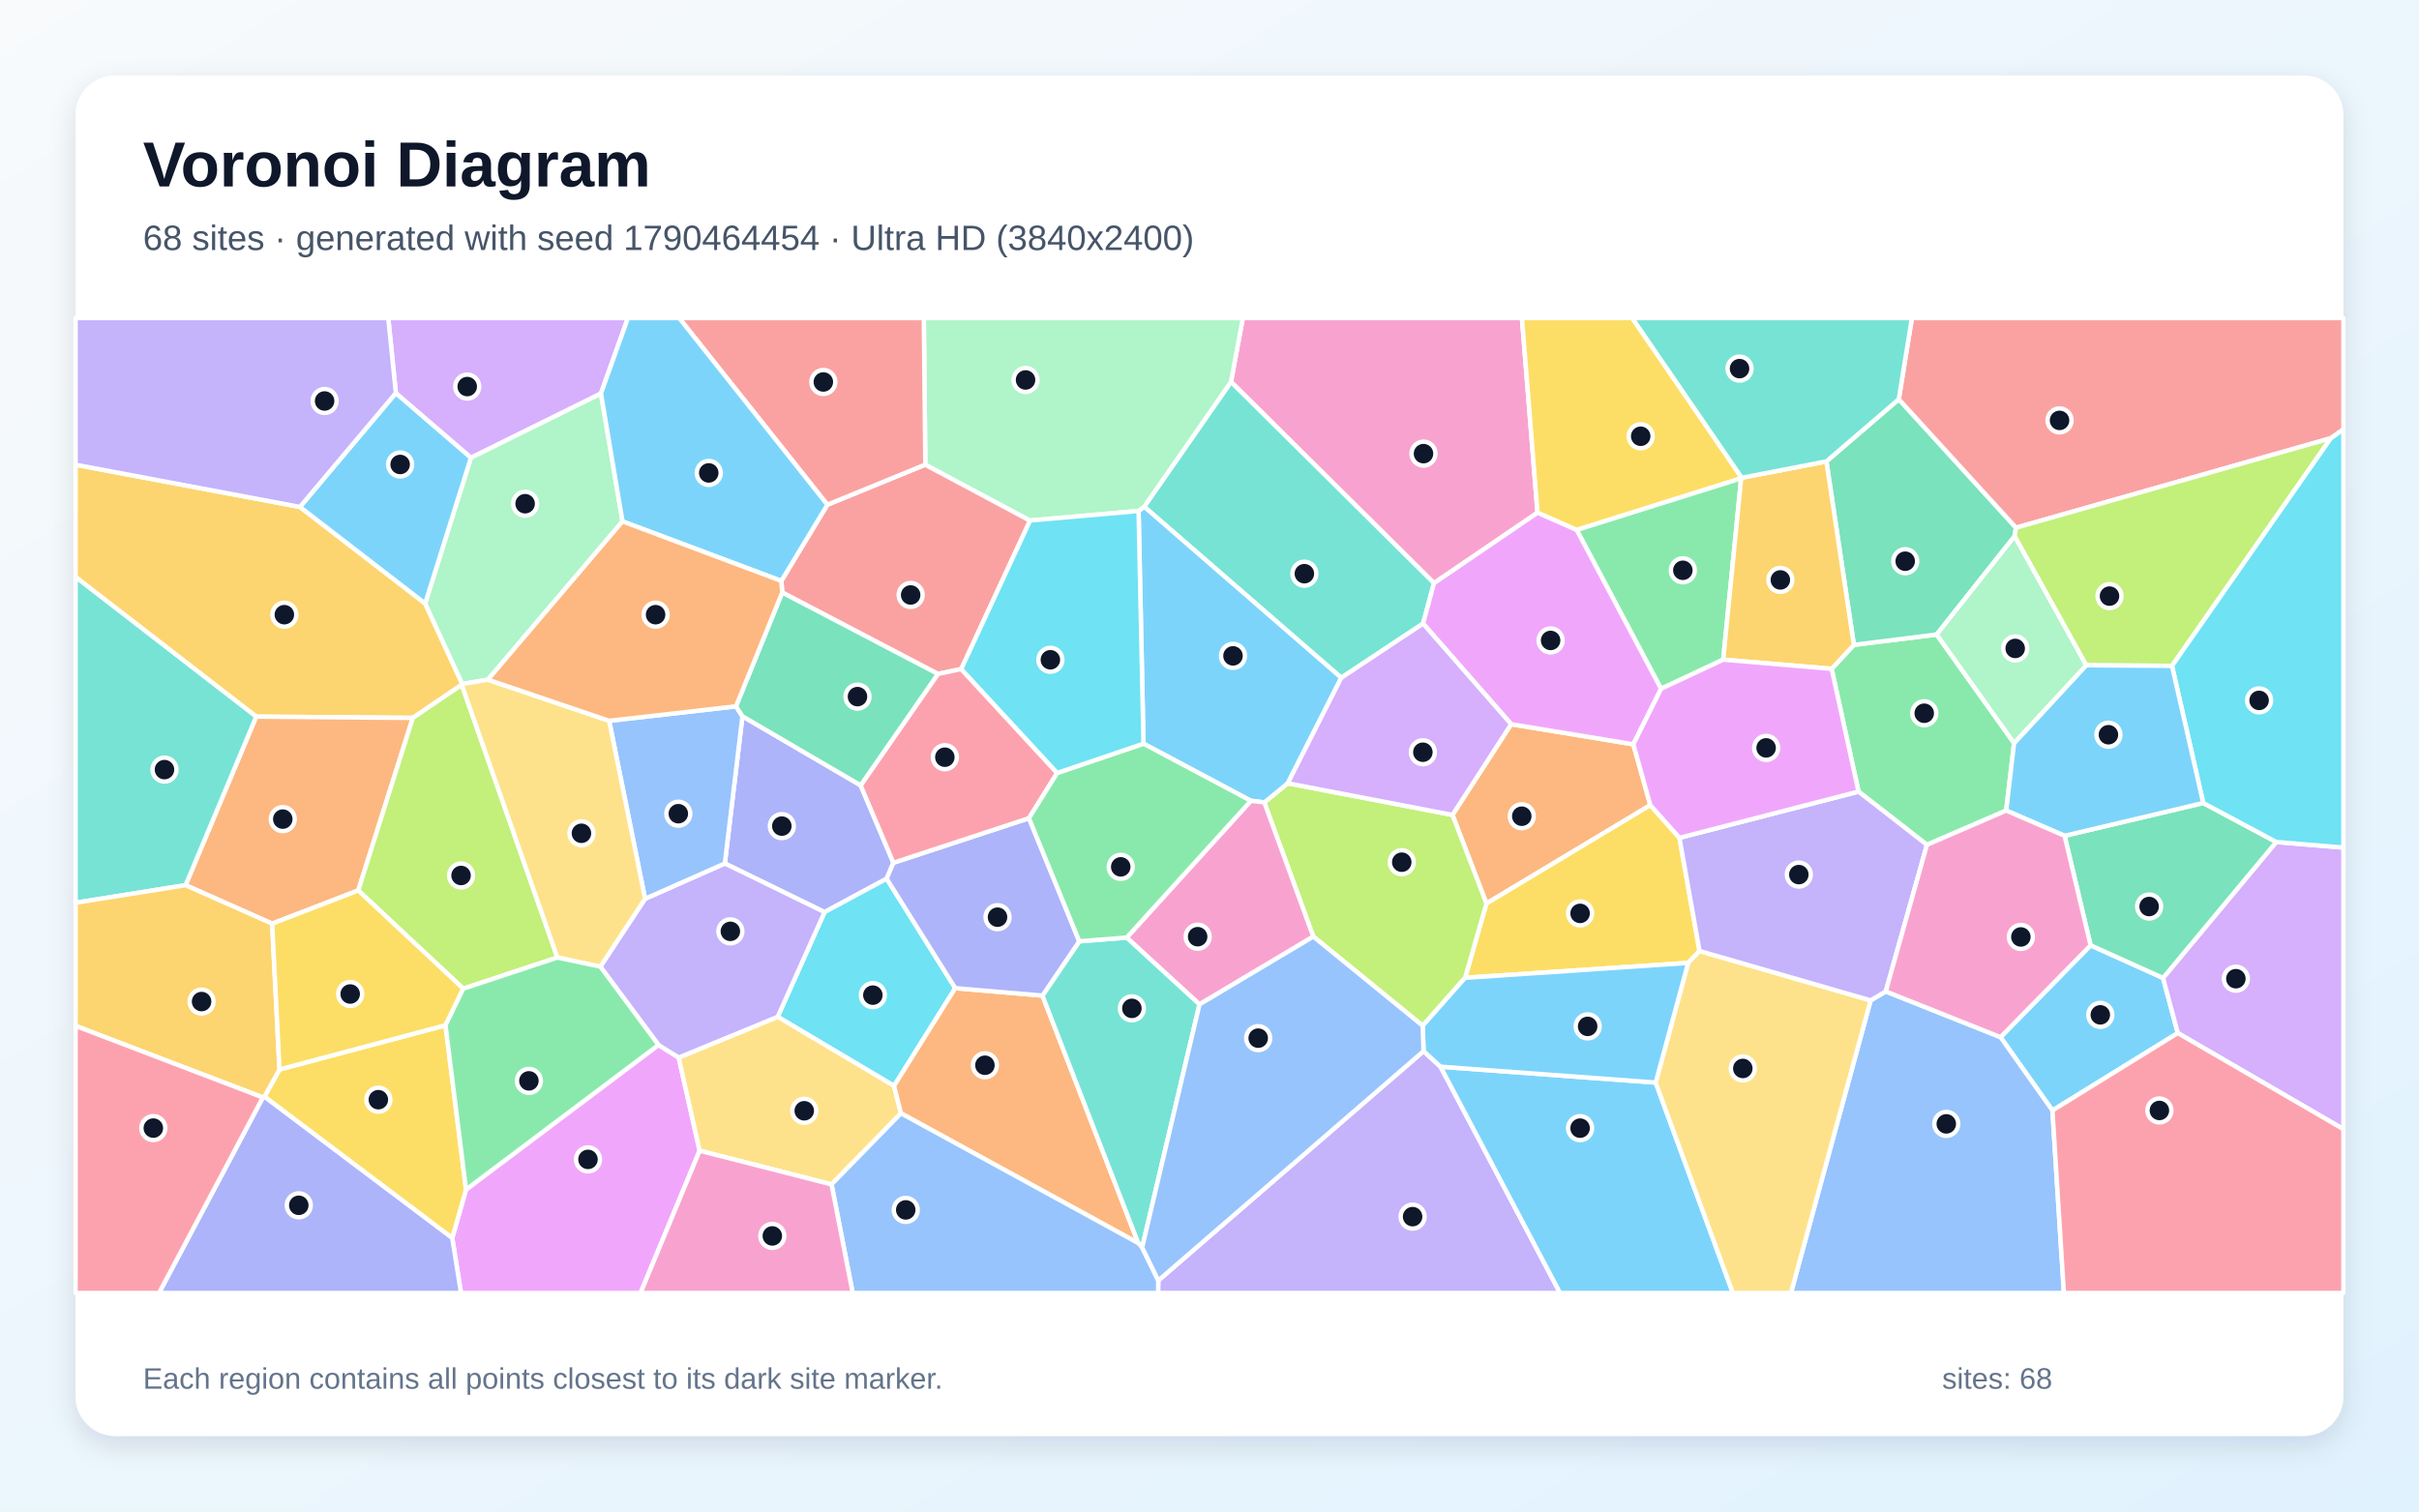
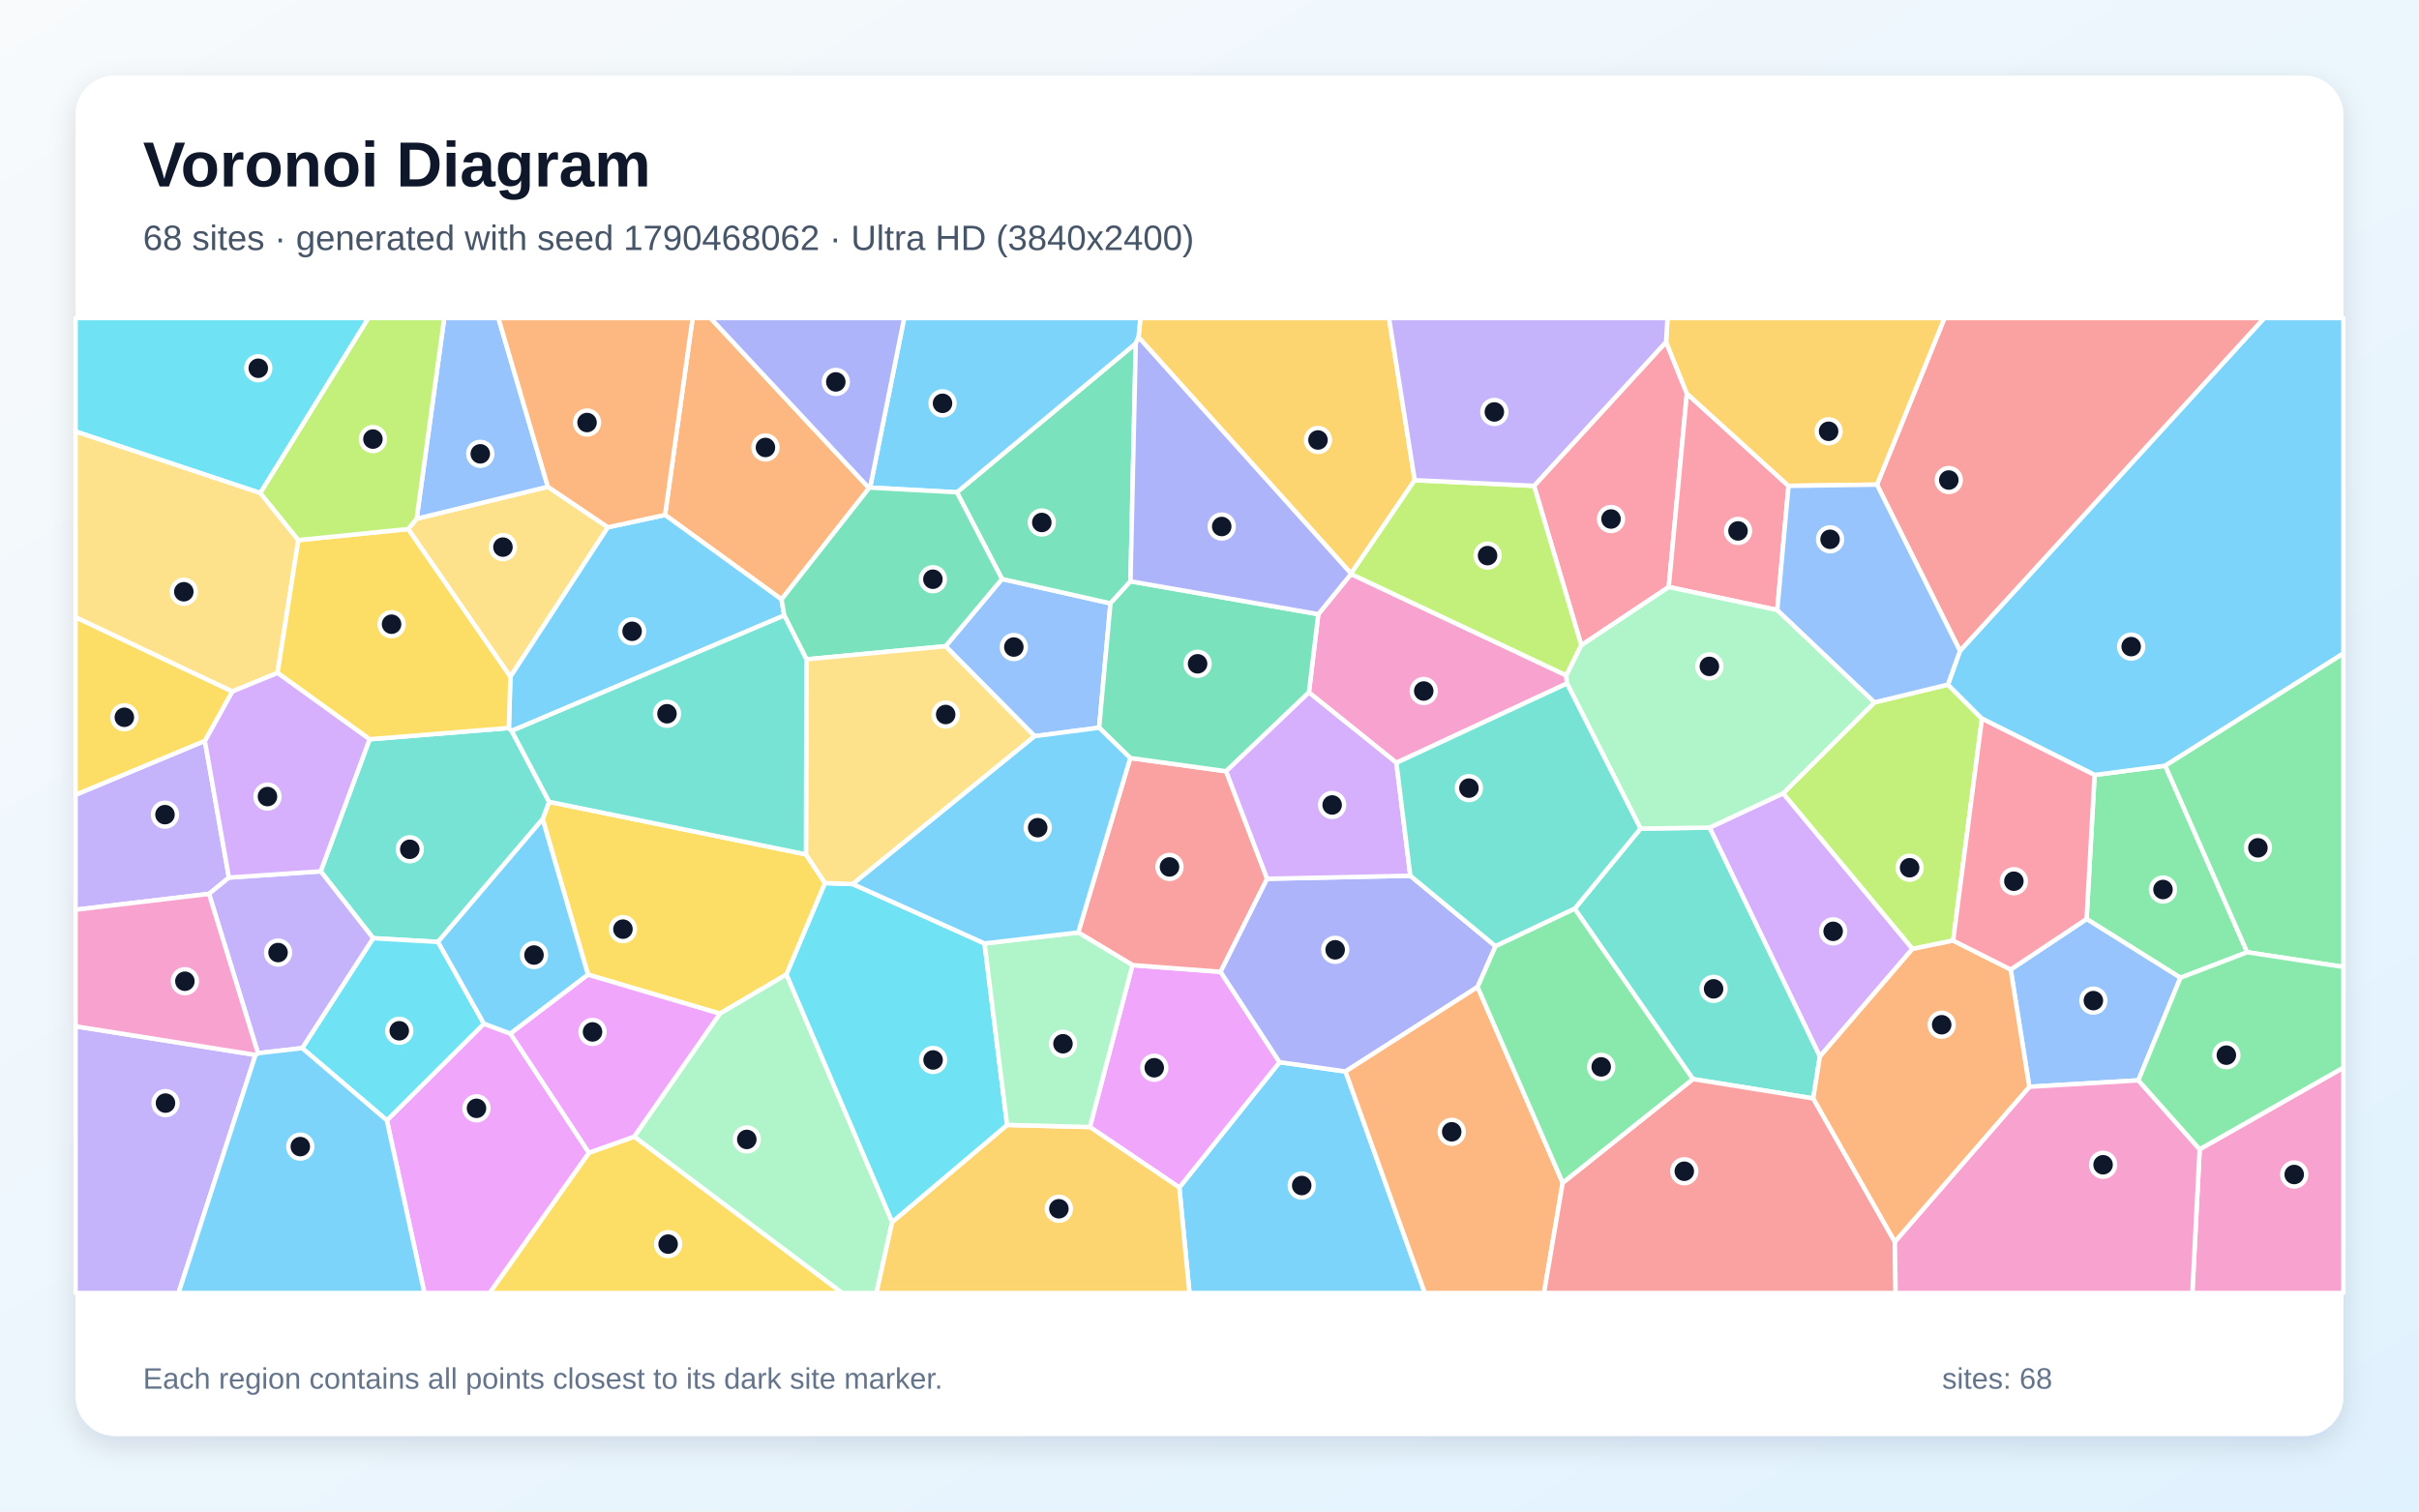
<svg xmlns="http://www.w3.org/2000/svg" width="3840" height="2400" viewBox="0 0 3840 2400" role="img" aria-labelledby="title description">
  <defs>
    <linearGradient id="background" x1="0" y1="0" x2="1" y2="1">
      <stop stop-color="#F8FAFC" />
      <stop offset="1" stop-color="#E0F2FE" />
    </linearGradient>
    <filter id="shadow" x="-5%" y="-5%" width="110%" height="110%">
      <feDropShadow dx="0" dy="15" stdDeviation="22" flood-color="#0F172A" flood-opacity=".12" />
    </filter>
  </defs>
  <rect width="3840" height="2400" fill="url(#background)" />
  <rect x="120" y="120" width="3600" height="2160" rx="63" fill="#FFFFFF" filter="url(#shadow)" />
  <g font-family="Arial, sans-serif">
    <text x="227" y="296" font-size="101" font-weight="700" fill="#0F172A">Voronoi Diagram</text>
-     <text x="227" y="397" font-size="56" fill="#475569">68 sites · generated with seed 1790464454 · Ultra HD (3840x2400)</text>
+     <text x="227" y="397" font-size="56" fill="#475569">68 sites · generated with seed 1790468062 · Ultra HD (3840x2400)</text>
  </g>
  <g stroke="#FFFFFF" stroke-width="7" stroke-linejoin="round">
-     <polygon points="3258.1,1763.2 3175.7,1646.8 3318.7,1501.0 3433.7,1552.8 3457.1,1640.3" fill="#38BDF8" fill-opacity="0.65" />
-     <polygon points="1838.7,2033.2 2259.8,1669.0 2286.7,1693.7 2476.5,2053.0 1838.4,2053.0" fill="#A78BFA" fill-opacity="0.65" />
-     <polygon points="2440.7,814.1 2276.4,925.9 1954.1,606.3 1972.9,505.0 2416.0,505.0" fill="#F472B6" fill-opacity="0.65" />
-     <polygon points="2398.9,1149.9 2592.8,1181.8 2619.8,1278.4 2359.6,1434.6 2305.7,1293.9" fill="#FB923C" fill-opacity="0.65" />
-     <polygon points="2666.0,1330.3 2697.9,1510.0 2679.8,1528.9 2325.7,1552.6 2359.6,1434.6 2619.8,1278.4" fill="#FACC15" fill-opacity="0.65" />
-     <polygon points="3058.9,1341.4 2950.3,1256.9 2907.6,1062.0 2942.9,1023.9 3074.3,1007.5 3197.2,1179.9 3184.7,1287.0" fill="#4ADE80" fill-opacity="0.65" />
-     <polygon points="2259.0,990.1 2129.2,1076.2 1816.3,804.5 1954.1,606.3 2276.4,925.9" fill="#2DD4BF" fill-opacity="0.65" />
-     <polygon points="2969.5,1588.4 2993.5,1574.2 3175.7,1646.8 3258.1,1763.2 3276.3,2053.0 2843.0,2053.0" fill="#60A5FA" fill-opacity="0.65" />
-     <polygon points="717.9,1965.8 739.8,1888.8 1045.3,1659.2 1077.4,1679.2 1110.6,1827.1 1016.8,2053.0 731.8,2053.0" fill="#E879F9" fill-opacity="0.65" />
-     <polygon points="2899.3,732.6 3014.2,633.9 3200.3,837.9 3198.0,851.4 3074.3,1007.5 2942.9,1023.9" fill="#34D399" fill-opacity="0.65" />
-     <polygon points="3700.1,695.8 3200.3,837.9 3014.2,633.9 3035.0,505.0 3720.0,505.0 3720.0,681.7" fill="#F87171" fill-opacity="0.65" />
-     <polygon points="1366.2,1246.9 1418.2,1369.9 1407.5,1395.2 1308.9,1448.3 1150.6,1371.0 1178.6,1137.3" fill="#818CF8" fill-opacity="0.65" />
-     <polygon points="476.1,804.9 674.9,958.2 733.9,1086.1 733.0,1087.3 655.3,1139.9 406.7,1137.9 120.0,916.2 120.0,737.9" fill="#FBBF24" fill-opacity="0.65" />
-     <polygon points="2084.8,1487.1 2007.0,1274.1 2044.2,1243.7 2305.7,1293.9 2359.6,1434.6 2325.7,1552.6 2258.4,1628.7" fill="#A3E635" fill-opacity="0.65" />
-     <polygon points="3457.1,1640.3 3433.7,1552.8 3613.4,1336.9 3720.0,1345.8 3720.0,1792.9" fill="#C084FC" fill-opacity="0.65" />
-     <polygon points="3258.1,1763.2 3457.1,1640.3 3720.0,1792.9 3720.0,2053.0 3276.3,2053.0" fill="#FB7185" fill-opacity="0.65" />
-     <polygon points="1516.4,1569.0 1419.2,1724.2 1234.5,1614.5 1308.9,1448.3 1407.5,1395.2" fill="#22D3EE" fill-opacity="0.65" />
-     <polygon points="954.0,624.6 988.2,827.9 774.5,1079.2 733.9,1086.1 674.9,958.2 747.6,726.6" fill="#86EFAC" fill-opacity="0.65" />
-     <polygon points="1320.0,1880.6 1110.6,1827.1 1077.4,1679.2 1234.5,1614.5 1419.2,1724.2 1430.2,1767.7" fill="#FCD34D" fill-opacity="0.65" />
-     <polygon points="2286.7,1693.7 2628.3,1718.9 2750.8,2053.0 2476.5,2053.0" fill="#38BDF8" fill-opacity="0.65" />
-     <polygon points="2044.2,1243.7 2007.0,1274.1 1985.7,1271.5 1815.2,1180.8 1807.4,811.3 1816.3,804.5 2129.2,1076.2" fill="#38BDF8" fill-opacity="0.65" />
-     <polygon points="1234.5,1614.5 1077.4,1679.2 1045.3,1659.2 953.0,1534.8 1024.0,1427.1 1150.6,1371.0 1308.9,1448.3" fill="#A78BFA" fill-opacity="0.65" />
-     <polygon points="1904.1,1594.8 1788.5,1488.7 1985.7,1271.5 2007.0,1274.1 2084.8,1487.1" fill="#F472B6" fill-opacity="0.65" />
-     <polygon points="1430.2,1767.7 1419.2,1724.2 1516.4,1569.0 1654.8,1580.8 1806.9,1973.8" fill="#FB923C" fill-opacity="0.65" />
-     <polygon points="2764.9,758.6 2764.0,759.5 2502.9,841.5 2440.7,814.1 2416.0,505.0 2591.1,505.0" fill="#FACC15" fill-opacity="0.65" />
-     <polygon points="2636.8,1093.7 2502.9,841.5 2764.0,759.5 2735.5,1047.4" fill="#4ADE80" fill-opacity="0.65" />
-     <polygon points="1813.1,1980.7 1806.9,1973.8 1654.8,1580.8 1713.3,1494.6 1788.5,1488.7 1904.1,1594.8" fill="#2DD4BF" fill-opacity="0.65" />
-     <polygon points="967.0,1144.5 1168.3,1121.5 1178.6,1137.3 1150.6,1371.0 1024.0,1427.1" fill="#60A5FA" fill-opacity="0.65" />
-     <polygon points="2502.9,841.5 2636.8,1093.7 2592.8,1181.8 2398.9,1149.9 2259.0,990.1 2276.4,925.9 2440.7,814.1" fill="#E879F9" fill-opacity="0.65" />
-     <polygon points="3277.4,1327.1 3497.5,1275.0 3613.4,1336.9 3433.7,1552.8 3318.7,1501.0" fill="#34D399" fill-opacity="0.65" />
-     <polygon points="1240.3,922.4 1313.4,801.4 1468.9,737.7 1635.2,826.5 1525.9,1062.3 1488.9,1070.1 1241.7,940.8" fill="#F87171" fill-opacity="0.65" />
-     <polygon points="1633.4,1299.1 1713.3,1494.6 1654.8,1580.8 1516.4,1569.0 1407.5,1395.2 1418.2,1369.9" fill="#818CF8" fill-opacity="0.65" />
-     <polygon points="2735.5,1047.4 2764.0,759.5 2764.9,758.6 2899.3,732.6 2942.9,1023.9 2907.6,1062.0" fill="#FBBF24" fill-opacity="0.65" />
-     <polygon points="3447.9,1057.3 3311.7,1056.3 3198.0,851.4 3200.3,837.9 3700.1,695.8" fill="#A3E635" fill-opacity="0.65" />
-     <polygon points="2398.9,1149.9 2305.7,1293.9 2044.2,1243.7 2129.2,1076.2 2259.0,990.1" fill="#C084FC" fill-opacity="0.65" />
-     <polygon points="1678.2,1227.3 1633.4,1299.1 1418.2,1369.9 1366.2,1246.9 1488.9,1070.1 1525.9,1062.3" fill="#FB7185" fill-opacity="0.65" />
-     <polygon points="3613.4,1336.9 3497.5,1275.0 3447.9,1057.3 3700.1,695.8 3720.0,681.7 3720.0,1345.8" fill="#22D3EE" fill-opacity="0.65" />
-     <polygon points="1807.4,811.3 1635.2,826.5 1468.9,737.7 1466.5,505.0 1972.9,505.0 1954.1,606.3 1816.3,804.5" fill="#86EFAC" fill-opacity="0.65" />
-     <polygon points="2628.3,1718.9 2679.8,1528.9 2697.9,1510.0 2969.5,1588.4 2843.0,2053.0 2750.8,2053.0" fill="#FCD34D" fill-opacity="0.65" />
-     <polygon points="3497.5,1275.0 3277.4,1327.1 3184.7,1287.0 3197.2,1179.9 3311.7,1056.3 3447.9,1057.3" fill="#38BDF8" fill-opacity="0.65" />
-     <polygon points="628.4,624.0 747.6,726.6 674.9,958.2 476.1,804.9" fill="#38BDF8" fill-opacity="0.65" />
-     <polygon points="2993.5,1574.2 2969.5,1588.4 2697.9,1510.0 2666.0,1330.3 2950.3,1256.9 3058.9,1341.4" fill="#A78BFA" fill-opacity="0.65" />
-     <polygon points="2993.5,1574.2 3058.9,1341.4 3184.7,1287.0 3277.4,1327.1 3318.7,1501.0 3175.7,1646.8" fill="#F472B6" fill-opacity="0.65" />
-     <polygon points="568.7,1413.9 432.0,1466.6 294.6,1405.5 406.7,1137.9 655.3,1139.9" fill="#FB923C" fill-opacity="0.65" />
-     <polygon points="419.7,1741.3 443.7,1698.1 707.2,1627.9 739.8,1888.8 717.9,1965.8" fill="#FACC15" fill-opacity="0.65" />
-     <polygon points="1788.5,1488.7 1713.3,1494.6 1633.4,1299.1 1678.2,1227.3 1815.2,1180.8 1985.7,1271.5" fill="#4ADE80" fill-opacity="0.65" />
-     <polygon points="406.7,1137.9 294.6,1405.5 120.0,1433.4 120.0,916.2" fill="#2DD4BF" fill-opacity="0.65" />
-     <polygon points="1320.0,1880.6 1430.2,1767.7 1806.9,1973.8 1813.1,1980.7 1838.7,2033.2 1838.4,2053.0 1353.6,2053.0" fill="#60A5FA" fill-opacity="0.65" />
-     <polygon points="2666.0,1330.3 2619.8,1278.4 2592.8,1181.8 2636.8,1093.7 2735.5,1047.4 2907.6,1062.0 2950.3,1256.9" fill="#E879F9" fill-opacity="0.65" />
-     <polygon points="1241.7,940.8 1488.9,1070.1 1366.2,1246.9 1178.6,1137.3 1168.3,1121.5" fill="#34D399" fill-opacity="0.65" />
-     <polygon points="1468.9,737.7 1313.4,801.4 1078.2,505.0 1466.5,505.0" fill="#F87171" fill-opacity="0.65" />
-     <polygon points="417.3,1742.5 419.7,1741.3 717.9,1965.8 731.8,2053.0 252.4,2053.0" fill="#818CF8" fill-opacity="0.65" />
-     <polygon points="417.3,1742.5 120.0,1629.0 120.0,1433.4 294.6,1405.5 432.0,1466.6 443.7,1698.1 419.7,1741.3" fill="#FBBF24" fill-opacity="0.65" />
-     <polygon points="735.4,1569.8 568.7,1413.9 655.3,1139.9 733.0,1087.3 884.8,1520.4" fill="#A3E635" fill-opacity="0.65" />
-     <polygon points="954.0,624.6 747.6,726.6 628.4,624.0 616.3,505.0 996.8,505.0" fill="#C084FC" fill-opacity="0.65" />
-     <polygon points="120.0,1629.0 417.3,1742.5 252.4,2053.0 120.0,2053.0" fill="#FB7185" fill-opacity="0.65" />
-     <polygon points="1807.4,811.3 1815.2,1180.8 1678.2,1227.3 1525.9,1062.3 1635.2,826.5" fill="#22D3EE" fill-opacity="0.65" />
-     <polygon points="3311.7,1056.3 3197.2,1179.9 3074.3,1007.5 3198.0,851.4" fill="#86EFAC" fill-opacity="0.65" />
-     <polygon points="884.8,1520.4 733.0,1087.3 733.9,1086.1 774.5,1079.2 967.0,1144.5 1024.0,1427.1 953.0,1534.8" fill="#FCD34D" fill-opacity="0.65" />
-     <polygon points="2628.3,1718.9 2286.7,1693.7 2259.8,1669.0 2258.4,1628.7 2325.7,1552.6 2679.8,1528.9" fill="#38BDF8" fill-opacity="0.65" />
-     <polygon points="1313.4,801.4 1240.3,922.4 988.2,827.9 954.0,624.6 996.8,505.0 1078.2,505.0" fill="#38BDF8" fill-opacity="0.65" />
-     <polygon points="628.4,624.0 476.1,804.9 120.0,737.9 120.0,505.0 616.3,505.0" fill="#A78BFA" fill-opacity="0.65" />
-     <polygon points="1110.6,1827.1 1320.0,1880.6 1353.6,2053.0 1016.8,2053.0" fill="#F472B6" fill-opacity="0.65" />
-     <polygon points="1240.3,922.4 1241.7,940.8 1168.3,1121.5 967.0,1144.5 774.5,1079.2 988.2,827.9" fill="#FB923C" fill-opacity="0.65" />
-     <polygon points="735.4,1569.8 707.2,1627.9 443.7,1698.1 432.0,1466.6 568.7,1413.9" fill="#FACC15" fill-opacity="0.65" />
-     <polygon points="707.2,1627.9 735.4,1569.8 884.8,1520.4 953.0,1534.8 1045.3,1659.2 739.8,1888.8" fill="#4ADE80" fill-opacity="0.65" />
-     <polygon points="3014.2,633.9 2899.3,732.6 2764.9,758.6 2591.1,505.0 3035.0,505.0" fill="#2DD4BF" fill-opacity="0.65" />
-     <polygon points="1813.1,1980.7 1904.1,1594.8 2084.8,1487.1 2258.4,1628.7 2259.8,1669.0 1838.7,2033.2" fill="#60A5FA" fill-opacity="0.65" />
+     <polygon points="1872.1,1885.5 2031.2,1686.5 2135.9,1701.3 2261.8,2053.0 1888.2,2053.0" fill="#38BDF8" fill-opacity="0.65" />
+     <polygon points="325.2,1176.3 363.4,1393.4 331.8,1419.3 120.0,1444.5 120.0,1261.9" fill="#A78BFA" fill-opacity="0.65" />
+     <polygon points="3491.8,1824.8 3720.0,1695.1 3720.0,2053.0 3480.2,2053.0" fill="#F472B6" fill-opacity="0.65" />
+     <polygon points="1379.6,775.0 1240.6,951.7 1055.7,817.6 1099.5,505.0 1127.9,505.0" fill="#FB923C" fill-opacity="0.65" />
+     <polygon points="1279.4,1356.6 1309.7,1402.1 1248.5,1547.3 1142.7,1609.5 933.4,1547.6 861.4,1300.6 871.7,1273.1" fill="#FACC15" fill-opacity="0.65" />
+     <polygon points="3567.3,1512.0 3461.3,1552.5 3312.3,1459.2 3325.0,1230.5 3437.2,1215.8" fill="#4ADE80" fill-opacity="0.65" />
+     <polygon points="695.3,1495.6 592.4,1489.7 509.1,1383.5 586.7,1173.8 807.8,1155.9 812.3,1160.5 871.7,1273.1 861.4,1300.6" fill="#2DD4BF" fill-opacity="0.65" />
+     <polygon points="1642.4,1168.9 1501.0,1026.1 1590.6,919.3 1762.8,958.0 1744.8,1155.4" fill="#60A5FA" fill-opacity="0.65" />
+     <polygon points="1730.1,1789.5 1797.7,1532.4 1937.6,1543.1 2031.2,1686.5 1872.1,1885.5" fill="#E879F9" fill-opacity="0.65" />
+     <polygon points="1519.0,781.7 1803.0,545.2 1794.6,923.0 1762.8,958.0 1590.6,919.3" fill="#34D399" fill-opacity="0.65" />
+     <polygon points="1794.2,1203.6 1946.4,1224.6 2011.5,1395.3 1937.6,1543.1 1797.7,1532.4 1711.6,1480.6" fill="#F87171" fill-opacity="0.65" />
+     <polygon points="2011.5,1395.3 2238.8,1390.5 2374.1,1502.4 2345.6,1567.1 2135.9,1701.3 2031.2,1686.5 1937.6,1543.1" fill="#818CF8" fill-opacity="0.65" />
+     <polygon points="2245.8,762.4 2144.7,910.7 1807.3,535.4 1810.3,505.0 2205.0,505.0" fill="#FBBF24" fill-opacity="0.65" />
+     <polygon points="3100.5,1493.5 3035.9,1506.7 2830.4,1259.7 2975.7,1115.2 3092.2,1087.0 3146.2,1141.1" fill="#A3E635" fill-opacity="0.65" />
+     <polygon points="2888.9,1677.6 2713.8,1314.1 2830.4,1259.7 3035.9,1506.7" fill="#C084FC" fill-opacity="0.65" />
+     <polygon points="2644.8,542.9 2677.8,624.9 2649.0,932.1 2510.2,1024.6 2435.2,771.4" fill="#FB7185" fill-opacity="0.65" />
+     <polygon points="413.3,782.9 120.0,685.2 120.0,505.0 585.0,505.0" fill="#22D3EE" fill-opacity="0.65" />
+     <polygon points="1006.7,1804.8 1142.7,1609.5 1248.5,1547.3 1416.3,1940.3 1391.3,2053.0 1336.7,2053.0" fill="#86EFAC" fill-opacity="0.65" />
+     <polygon points="965.0,837.2 810.2,1074.6 647.8,840.0 661.4,823.6 869.7,772.9" fill="#FCD34D" fill-opacity="0.65" />
+     <polygon points="1807.3,535.4 1803.0,545.2 1519.0,781.7 1381.2,774.2 1435.3,505.0 1810.3,505.0" fill="#38BDF8" fill-opacity="0.65" />
+     <polygon points="3437.2,1215.8 3325.0,1230.5 3146.2,1141.1 3092.2,1087.0 3111.3,1033.4 3594.2,505.0 3720.0,505.0 3720.0,1037.6" fill="#38BDF8" fill-opacity="0.65" />
+     <polygon points="120.0,1629.6 405.6,1675.0 283.4,2053.0 120.0,2053.0" fill="#A78BFA" fill-opacity="0.65" />
+     <polygon points="2216.7,1211.2 2077.8,1099.5 2092.7,975.2 2144.7,911.4 2486.4,1072.4 2487.5,1085.2" fill="#F472B6" fill-opacity="0.65" />
+     <polygon points="2135.9,1701.3 2345.6,1567.1 2480.7,1878.0 2451.0,2053.0 2261.8,2053.0" fill="#FB923C" fill-opacity="0.65" />
+     <polygon points="934.9,1830.3 1006.7,1804.8 1336.7,2053.0 777.1,2053.0" fill="#FACC15" fill-opacity="0.65" />
+     <polygon points="3567.3,1512.0 3437.2,1215.8 3720.0,1037.6 3720.0,1535.3" fill="#4ADE80" fill-opacity="0.65" />
+     <polygon points="2878.4,1744.1 2687.4,1713.4 2499.7,1442.9 2604.2,1315.6 2713.8,1314.1 2888.9,1677.6" fill="#2DD4BF" fill-opacity="0.65" />
+     <polygon points="3394.5,1715.4 3221.4,1725.6 3191.8,1539.4 3312.3,1459.2 3461.3,1552.5" fill="#60A5FA" fill-opacity="0.65" />
+     <polygon points="614.1,1778.9 768.2,1625.4 810.3,1641.2 934.9,1830.3 777.1,2053.0 673.7,2053.0" fill="#E879F9" fill-opacity="0.65" />
+     <polygon points="2092.7,975.2 2077.8,1099.5 1946.4,1224.6 1794.2,1203.6 1744.8,1155.4 1762.8,958.0 1794.6,923.0" fill="#34D399" fill-opacity="0.65" />
+     <polygon points="2480.7,1878.0 2687.4,1713.4 2878.4,1744.1 3007.9,1971.6 3009.2,2053.0 2451.0,2053.0" fill="#F87171" fill-opacity="0.65" />
+     <polygon points="1381.2,774.2 1379.6,775.0 1127.9,505.0 1435.3,505.0" fill="#818CF8" fill-opacity="0.65" />
+     <polygon points="1416.3,1940.3 1598.7,1786.2 1730.1,1789.5 1872.1,1885.5 1888.2,2053.0 1391.3,2053.0" fill="#FBBF24" fill-opacity="0.65" />
+     <polygon points="2435.2,771.4 2510.2,1024.6 2486.4,1072.4 2144.7,911.4 2144.7,910.7 2245.8,762.4" fill="#A3E635" fill-opacity="0.65" />
+     <polygon points="2077.8,1099.5 2216.7,1211.2 2238.8,1390.5 2011.5,1395.3 1946.4,1224.6" fill="#C084FC" fill-opacity="0.65" />
+     <polygon points="2839.2,771.5 2821.3,968.6 2649.0,932.1 2677.8,624.9" fill="#FB7185" fill-opacity="0.65" />
+     <polygon points="768.2,1625.4 614.1,1778.9 479.7,1664.2 592.4,1489.7 695.3,1495.6" fill="#22D3EE" fill-opacity="0.65" />
+     <polygon points="2821.3,968.6 2975.7,1115.2 2830.4,1259.7 2713.8,1314.1 2604.2,1315.6 2487.5,1085.2 2486.4,1072.4 2510.2,1024.6 2649.0,932.1" fill="#86EFAC" fill-opacity="0.65" />
+     <polygon points="413.3,782.9 473.6,857.6 440.6,1068.5 368.6,1098.0 120.0,980.2 120.0,685.2" fill="#FCD34D" fill-opacity="0.65" />
+     <polygon points="1245.0,977.2 812.3,1160.5 807.8,1155.9 810.2,1074.6 965.0,837.2 1055.7,817.6 1240.6,951.7" fill="#38BDF8" fill-opacity="0.65" />
+     <polygon points="810.3,1641.2 768.2,1625.4 695.3,1495.6 861.4,1300.6 933.4,1547.6" fill="#38BDF8" fill-opacity="0.65" />
+     <polygon points="479.7,1664.2 409.5,1672.3 331.8,1419.3 363.4,1393.4 509.1,1383.5 592.4,1489.7" fill="#A78BFA" fill-opacity="0.65" />
+     <polygon points="3007.9,1971.6 3221.4,1725.6 3394.5,1715.4 3491.8,1824.8 3480.2,2053.0 3009.2,2053.0" fill="#F472B6" fill-opacity="0.65" />
+     <polygon points="3007.9,1971.6 2878.4,1744.1 2888.9,1677.6 3035.9,1506.7 3100.5,1493.5 3191.8,1539.4 3221.4,1725.6" fill="#FB923C" fill-opacity="0.65" />
+     <polygon points="647.8,840.0 810.2,1074.6 807.8,1155.9 586.7,1173.8 440.6,1068.5 473.6,857.6" fill="#FACC15" fill-opacity="0.65" />
+     <polygon points="3394.5,1715.4 3461.3,1552.5 3567.3,1512.0 3720.0,1535.3 3720.0,1695.1 3491.8,1824.8" fill="#4ADE80" fill-opacity="0.65" />
+     <polygon points="2216.7,1211.2 2487.5,1085.2 2604.2,1315.6 2499.7,1442.9 2374.1,1502.4 2238.8,1390.5" fill="#2DD4BF" fill-opacity="0.65" />
+     <polygon points="869.7,772.9 661.4,823.6 705.2,505.0 791.2,505.0" fill="#60A5FA" fill-opacity="0.65" />
+     <polygon points="934.9,1830.3 810.3,1641.2 933.4,1547.6 1142.7,1609.5 1006.7,1804.8" fill="#E879F9" fill-opacity="0.65" />
+     <polygon points="1381.2,774.2 1519.0,781.7 1590.6,919.3 1501.0,1026.1 1280.2,1046.9 1245.0,977.2 1240.6,951.7 1379.6,775.0" fill="#34D399" fill-opacity="0.65" />
+     <polygon points="3111.3,1033.4 2979.5,769.5 3086.8,505.0 3594.2,505.0" fill="#F87171" fill-opacity="0.65" />
+     <polygon points="1807.3,535.4 2144.7,910.7 2144.7,911.4 2092.7,975.2 1794.6,923.0 1803.0,545.2" fill="#818CF8" fill-opacity="0.65" />
+     <polygon points="2979.5,769.5 2839.2,771.5 2677.8,624.9 2644.8,542.9 2647.0,505.0 3086.8,505.0" fill="#FBBF24" fill-opacity="0.65" />
+     <polygon points="661.4,823.6 647.8,840.0 473.6,857.6 413.3,782.9 585.0,505.0 705.2,505.0" fill="#A3E635" fill-opacity="0.65" />
+     <polygon points="368.6,1098.0 440.6,1068.5 586.7,1173.8 509.1,1383.5 363.4,1393.4 325.2,1176.3" fill="#C084FC" fill-opacity="0.65" />
+     <polygon points="3191.8,1539.4 3100.5,1493.5 3146.2,1141.1 3325.0,1230.5 3312.3,1459.2" fill="#FB7185" fill-opacity="0.65" />
+     <polygon points="1353.6,1403.7 1562.9,1498.0 1598.7,1786.2 1416.3,1940.3 1248.5,1547.3 1309.7,1402.1" fill="#22D3EE" fill-opacity="0.65" />
+     <polygon points="1598.7,1786.2 1562.9,1498.0 1711.6,1480.6 1797.7,1532.4 1730.1,1789.5" fill="#86EFAC" fill-opacity="0.65" />
+     <polygon points="1353.6,1403.7 1309.7,1402.1 1279.4,1356.6 1280.2,1046.9 1501.0,1026.1 1642.4,1168.9" fill="#FCD34D" fill-opacity="0.65" />
+     <polygon points="1794.2,1203.6 1711.6,1480.6 1562.9,1498.0 1353.6,1403.7 1642.4,1168.9 1744.8,1155.4" fill="#38BDF8" fill-opacity="0.65" />
+     <polygon points="405.6,1675.0 409.5,1672.3 479.7,1664.2 614.1,1778.9 673.7,2053.0 283.4,2053.0" fill="#38BDF8" fill-opacity="0.65" />
+     <polygon points="2644.8,542.9 2435.2,771.4 2245.8,762.4 2205.0,505.0 2647.0,505.0" fill="#A78BFA" fill-opacity="0.65" />
+     <polygon points="409.5,1672.3 405.6,1675.0 120.0,1629.6 120.0,1444.5 331.8,1419.3" fill="#F472B6" fill-opacity="0.65" />
+     <polygon points="1055.7,817.6 965.0,837.2 869.7,772.9 791.2,505.0 1099.5,505.0" fill="#FB923C" fill-opacity="0.65" />
+     <polygon points="368.6,1098.0 325.2,1176.3 120.0,1261.9 120.0,980.2" fill="#FACC15" fill-opacity="0.65" />
+     <polygon points="2480.7,1878.0 2345.6,1567.1 2374.1,1502.4 2499.7,1442.9 2687.4,1713.4" fill="#4ADE80" fill-opacity="0.65" />
+     <polygon points="1280.2,1046.9 1279.4,1356.6 871.7,1273.1 812.3,1160.5 1245.0,977.2" fill="#2DD4BF" fill-opacity="0.65" />
+     <polygon points="2979.5,769.5 3111.3,1033.4 3092.2,1087.0 2975.7,1115.2 2821.3,968.6 2839.2,771.5" fill="#60A5FA" fill-opacity="0.65" />
  </g>
  <g>
-     <circle cx="3334.1" cy="1611.4" r="19" fill="#0F172A" stroke="#FFFFFF" stroke-width="7" />
-     <circle cx="2242.4" cy="1931.8" r="19" fill="#0F172A" stroke="#FFFFFF" stroke-width="7" />
-     <circle cx="2259.7" cy="720.3" r="19" fill="#0F172A" stroke="#FFFFFF" stroke-width="7" />
-     <circle cx="2415.7" cy="1296.0" r="19" fill="#0F172A" stroke="#FFFFFF" stroke-width="7" />
-     <circle cx="2508.3" cy="1450.3" r="19" fill="#0F172A" stroke="#FFFFFF" stroke-width="7" />
-     <circle cx="3054.6" cy="1132.5" r="19" fill="#0F172A" stroke="#FFFFFF" stroke-width="7" />
-     <circle cx="2070.6" cy="910.9" r="19" fill="#0F172A" stroke="#FFFFFF" stroke-width="7" />
-     <circle cx="3089.6" cy="1784.5" r="19" fill="#0F172A" stroke="#FFFFFF" stroke-width="7" />
-     <circle cx="933.4" cy="1840.9" r="19" fill="#0F172A" stroke="#FFFFFF" stroke-width="7" />
-     <circle cx="3024.4" cy="891.1" r="19" fill="#0F172A" stroke="#FFFFFF" stroke-width="7" />
-     <circle cx="3269.4" cy="667.5" r="19" fill="#0F172A" stroke="#FFFFFF" stroke-width="7" />
-     <circle cx="1241.1" cy="1311.7" r="19" fill="#0F172A" stroke="#FFFFFF" stroke-width="7" />
-     <circle cx="451.4" cy="976.0" r="19" fill="#0F172A" stroke="#FFFFFF" stroke-width="7" />
-     <circle cx="2225.2" cy="1369.0" r="19" fill="#0F172A" stroke="#FFFFFF" stroke-width="7" />
-     <circle cx="3549.3" cy="1554.0" r="19" fill="#0F172A" stroke="#FFFFFF" stroke-width="7" />
-     <circle cx="3427.9" cy="1763.2" r="19" fill="#0F172A" stroke="#FFFFFF" stroke-width="7" />
-     <circle cx="1385.6" cy="1580.1" r="19" fill="#0F172A" stroke="#FFFFFF" stroke-width="7" />
-     <circle cx="833.6" cy="799.8" r="19" fill="#0F172A" stroke="#FFFFFF" stroke-width="7" />
-     <circle cx="1276.7" cy="1763.7" r="19" fill="#0F172A" stroke="#FFFFFF" stroke-width="7" />
-     <circle cx="2508.3" cy="1791.3" r="19" fill="#0F172A" stroke="#FFFFFF" stroke-width="7" />
-     <circle cx="1957.3" cy="1041.4" r="19" fill="#0F172A" stroke="#FFFFFF" stroke-width="7" />
-     <circle cx="1159.4" cy="1478.8" r="19" fill="#0F172A" stroke="#FFFFFF" stroke-width="7" />
-     <circle cx="1901.2" cy="1487.3" r="19" fill="#0F172A" stroke="#FFFFFF" stroke-width="7" />
-     <circle cx="1563.5" cy="1691.4" r="19" fill="#0F172A" stroke="#FFFFFF" stroke-width="7" />
-     <circle cx="2604.5" cy="692.7" r="19" fill="#0F172A" stroke="#FFFFFF" stroke-width="7" />
-     <circle cx="2671.4" cy="905.5" r="19" fill="#0F172A" stroke="#FFFFFF" stroke-width="7" />
-     <circle cx="1796.8" cy="1601.1" r="19" fill="#0F172A" stroke="#FFFFFF" stroke-width="7" />
-     <circle cx="1076.8" cy="1292.0" r="19" fill="#0F172A" stroke="#FFFFFF" stroke-width="7" />
-     <circle cx="2461.5" cy="1016.9" r="19" fill="#0F172A" stroke="#FFFFFF" stroke-width="7" />
-     <circle cx="3411.6" cy="1439.4" r="19" fill="#0F172A" stroke="#FFFFFF" stroke-width="7" />
-     <circle cx="1445.6" cy="944.7" r="19" fill="#0F172A" stroke="#FFFFFF" stroke-width="7" />
-     <circle cx="1583.5" cy="1456.3" r="19" fill="#0F172A" stroke="#FFFFFF" stroke-width="7" />
-     <circle cx="2826.2" cy="920.8" r="19" fill="#0F172A" stroke="#FFFFFF" stroke-width="7" />
-     <circle cx="3348.7" cy="946.5" r="19" fill="#0F172A" stroke="#FFFFFF" stroke-width="7" />
-     <circle cx="2258.7" cy="1194.4" r="19" fill="#0F172A" stroke="#FFFFFF" stroke-width="7" />
-     <circle cx="1499.9" cy="1202.3" r="19" fill="#0F172A" stroke="#FFFFFF" stroke-width="7" />
-     <circle cx="3586.2" cy="1112.1" r="19" fill="#0F172A" stroke="#FFFFFF" stroke-width="7" />
-     <circle cx="1628.0" cy="603.3" r="19" fill="#0F172A" stroke="#FFFFFF" stroke-width="7" />
-     <circle cx="2766.6" cy="1696.5" r="19" fill="#0F172A" stroke="#FFFFFF" stroke-width="7" />
-     <circle cx="3347.0" cy="1166.6" r="19" fill="#0F172A" stroke="#FFFFFF" stroke-width="7" />
-     <circle cx="635.2" cy="737.5" r="19" fill="#0F172A" stroke="#FFFFFF" stroke-width="7" />
-     <circle cx="2855.5" cy="1388.7" r="19" fill="#0F172A" stroke="#FFFFFF" stroke-width="7" />
-     <circle cx="3208.0" cy="1487.7" r="19" fill="#0F172A" stroke="#FFFFFF" stroke-width="7" />
-     <circle cx="448.9" cy="1300.6" r="19" fill="#0F172A" stroke="#FFFFFF" stroke-width="7" />
-     <circle cx="600.6" cy="1746.1" r="19" fill="#0F172A" stroke="#FFFFFF" stroke-width="7" />
-     <circle cx="1779.1" cy="1376.4" r="19" fill="#0F172A" stroke="#FFFFFF" stroke-width="7" />
-     <circle cx="261.1" cy="1222.0" r="19" fill="#0F172A" stroke="#FFFFFF" stroke-width="7" />
-     <circle cx="1437.8" cy="1921.1" r="19" fill="#0F172A" stroke="#FFFFFF" stroke-width="7" />
-     <circle cx="2803.6" cy="1187.5" r="19" fill="#0F172A" stroke="#FFFFFF" stroke-width="7" />
-     <circle cx="1361.2" cy="1106.1" r="19" fill="#0F172A" stroke="#FFFFFF" stroke-width="7" />
-     <circle cx="1307.0" cy="606.5" r="19" fill="#0F172A" stroke="#FFFFFF" stroke-width="7" />
-     <circle cx="474.3" cy="1913.8" r="19" fill="#0F172A" stroke="#FFFFFF" stroke-width="7" />
-     <circle cx="320.0" cy="1590.3" r="19" fill="#0F172A" stroke="#FFFFFF" stroke-width="7" />
-     <circle cx="731.9" cy="1390.1" r="19" fill="#0F172A" stroke="#FFFFFF" stroke-width="7" />
-     <circle cx="741.7" cy="613.8" r="19" fill="#0F172A" stroke="#FFFFFF" stroke-width="7" />
-     <circle cx="243.4" cy="1791.2" r="19" fill="#0F172A" stroke="#FFFFFF" stroke-width="7" />
-     <circle cx="1667.4" cy="1047.6" r="19" fill="#0F172A" stroke="#FFFFFF" stroke-width="7" />
-     <circle cx="3199.0" cy="1029.6" r="19" fill="#0F172A" stroke="#FFFFFF" stroke-width="7" />
-     <circle cx="923.0" cy="1323.1" r="19" fill="#0F172A" stroke="#FFFFFF" stroke-width="7" />
-     <circle cx="2520.3" cy="1629.7" r="19" fill="#0F172A" stroke="#FFFFFF" stroke-width="7" />
-     <circle cx="1125.1" cy="750.9" r="19" fill="#0F172A" stroke="#FFFFFF" stroke-width="7" />
-     <circle cx="515.3" cy="636.7" r="19" fill="#0F172A" stroke="#FFFFFF" stroke-width="7" />
-     <circle cx="1226.0" cy="1962.4" r="19" fill="#0F172A" stroke="#FFFFFF" stroke-width="7" />
-     <circle cx="1040.7" cy="976.0" r="19" fill="#0F172A" stroke="#FFFFFF" stroke-width="7" />
-     <circle cx="555.9" cy="1578.3" r="19" fill="#0F172A" stroke="#FFFFFF" stroke-width="7" />
-     <circle cx="839.6" cy="1716.2" r="19" fill="#0F172A" stroke="#FFFFFF" stroke-width="7" />
-     <circle cx="2761.4" cy="585.3" r="19" fill="#0F172A" stroke="#FFFFFF" stroke-width="7" />
-     <circle cx="1997.3" cy="1648.4" r="19" fill="#0F172A" stroke="#FFFFFF" stroke-width="7" />
+     <circle cx="2066.4" cy="1882.4" r="19" fill="#0F172A" stroke="#FFFFFF" stroke-width="7" />
+     <circle cx="261.9" cy="1293.5" r="19" fill="#0F172A" stroke="#FFFFFF" stroke-width="7" />
+     <circle cx="3641.9" cy="1864.9" r="19" fill="#0F172A" stroke="#FFFFFF" stroke-width="7" />
+     <circle cx="1215.1" cy="710.5" r="19" fill="#0F172A" stroke="#FFFFFF" stroke-width="7" />
+     <circle cx="988.9" cy="1475.3" r="19" fill="#0F172A" stroke="#FFFFFF" stroke-width="7" />
+     <circle cx="3433.6" cy="1412.4" r="19" fill="#0F172A" stroke="#FFFFFF" stroke-width="7" />
+     <circle cx="650.5" cy="1348.5" r="19" fill="#0F172A" stroke="#FFFFFF" stroke-width="7" />
+     <circle cx="1609.4" cy="1027.4" r="19" fill="#0F172A" stroke="#FFFFFF" stroke-width="7" />
+     <circle cx="1832.3" cy="1695.4" r="19" fill="#0F172A" stroke="#FFFFFF" stroke-width="7" />
+     <circle cx="1653.8" cy="829.6" r="19" fill="#0F172A" stroke="#FFFFFF" stroke-width="7" />
+     <circle cx="1856.5" cy="1376.5" r="19" fill="#0F172A" stroke="#FFFFFF" stroke-width="7" />
+     <circle cx="2119.5" cy="1508.1" r="19" fill="#0F172A" stroke="#FFFFFF" stroke-width="7" />
+     <circle cx="2092.2" cy="698.6" r="19" fill="#0F172A" stroke="#FFFFFF" stroke-width="7" />
+     <circle cx="3031.4" cy="1377.8" r="19" fill="#0F172A" stroke="#FFFFFF" stroke-width="7" />
+     <circle cx="2910.0" cy="1478.8" r="19" fill="#0F172A" stroke="#FFFFFF" stroke-width="7" />
+     <circle cx="2557.4" cy="824.1" r="19" fill="#0F172A" stroke="#FFFFFF" stroke-width="7" />
+     <circle cx="410.0" cy="584.7" r="19" fill="#0F172A" stroke="#FFFFFF" stroke-width="7" />
+     <circle cx="1185.5" cy="1809.2" r="19" fill="#0F172A" stroke="#FFFFFF" stroke-width="7" />
+     <circle cx="798.4" cy="868.7" r="19" fill="#0F172A" stroke="#FFFFFF" stroke-width="7" />
+     <circle cx="1496.2" cy="640.4" r="19" fill="#0F172A" stroke="#FFFFFF" stroke-width="7" />
+     <circle cx="3383.1" cy="1026.7" r="19" fill="#0F172A" stroke="#FFFFFF" stroke-width="7" />
+     <circle cx="262.7" cy="1751.5" r="19" fill="#0F172A" stroke="#FFFFFF" stroke-width="7" />
+     <circle cx="2260.1" cy="1097.2" r="19" fill="#0F172A" stroke="#FFFFFF" stroke-width="7" />
+     <circle cx="2304.5" cy="1797.1" r="19" fill="#0F172A" stroke="#FFFFFF" stroke-width="7" />
+     <circle cx="1060.6" cy="1975.4" r="19" fill="#0F172A" stroke="#FFFFFF" stroke-width="7" />
+     <circle cx="3584.3" cy="1346.2" r="19" fill="#0F172A" stroke="#FFFFFF" stroke-width="7" />
+     <circle cx="2720.2" cy="1570.1" r="19" fill="#0F172A" stroke="#FFFFFF" stroke-width="7" />
+     <circle cx="3323.1" cy="1588.8" r="19" fill="#0F172A" stroke="#FFFFFF" stroke-width="7" />
+     <circle cx="756.4" cy="1759.8" r="19" fill="#0F172A" stroke="#FFFFFF" stroke-width="7" />
+     <circle cx="1901.1" cy="1054.0" r="19" fill="#0F172A" stroke="#FFFFFF" stroke-width="7" />
+     <circle cx="2673.7" cy="1859.7" r="19" fill="#0F172A" stroke="#FFFFFF" stroke-width="7" />
+     <circle cx="1326.8" cy="606.4" r="19" fill="#0F172A" stroke="#FFFFFF" stroke-width="7" />
+     <circle cx="1680.9" cy="1919.3" r="19" fill="#0F172A" stroke="#FFFFFF" stroke-width="7" />
+     <circle cx="2361.4" cy="882.2" r="19" fill="#0F172A" stroke="#FFFFFF" stroke-width="7" />
+     <circle cx="2114.7" cy="1278.1" r="19" fill="#0F172A" stroke="#FFFFFF" stroke-width="7" />
+     <circle cx="2759.0" cy="843.0" r="19" fill="#0F172A" stroke="#FFFFFF" stroke-width="7" />
+     <circle cx="633.8" cy="1636.7" r="19" fill="#0F172A" stroke="#FFFFFF" stroke-width="7" />
+     <circle cx="2713.5" cy="1058.1" r="19" fill="#0F172A" stroke="#FFFFFF" stroke-width="7" />
+     <circle cx="291.8" cy="939.6" r="19" fill="#0F172A" stroke="#FFFFFF" stroke-width="7" />
+     <circle cx="1003.4" cy="1002.4" r="19" fill="#0F172A" stroke="#FFFFFF" stroke-width="7" />
+     <circle cx="847.7" cy="1516.4" r="19" fill="#0F172A" stroke="#FFFFFF" stroke-width="7" />
+     <circle cx="441.4" cy="1512.5" r="19" fill="#0F172A" stroke="#FFFFFF" stroke-width="7" />
+     <circle cx="3338.5" cy="1849.4" r="19" fill="#0F172A" stroke="#FFFFFF" stroke-width="7" />
+     <circle cx="3082.3" cy="1627.1" r="19" fill="#0F172A" stroke="#FFFFFF" stroke-width="7" />
+     <circle cx="621.6" cy="991.1" r="19" fill="#0F172A" stroke="#FFFFFF" stroke-width="7" />
+     <circle cx="3534.2" cy="1675.4" r="19" fill="#0F172A" stroke="#FFFFFF" stroke-width="7" />
+     <circle cx="2331.8" cy="1251.4" r="19" fill="#0F172A" stroke="#FFFFFF" stroke-width="7" />
+     <circle cx="762.4" cy="720.6" r="19" fill="#0F172A" stroke="#FFFFFF" stroke-width="7" />
+     <circle cx="940.6" cy="1638.5" r="19" fill="#0F172A" stroke="#FFFFFF" stroke-width="7" />
+     <circle cx="1480.9" cy="919.7" r="19" fill="#0F172A" stroke="#FFFFFF" stroke-width="7" />
+     <circle cx="3093.6" cy="762.2" r="19" fill="#0F172A" stroke="#FFFFFF" stroke-width="7" />
+     <circle cx="1939.4" cy="836.0" r="19" fill="#0F172A" stroke="#FFFFFF" stroke-width="7" />
+     <circle cx="2902.8" cy="684.8" r="19" fill="#0F172A" stroke="#FFFFFF" stroke-width="7" />
+     <circle cx="592.0" cy="697.2" r="19" fill="#0F172A" stroke="#FFFFFF" stroke-width="7" />
+     <circle cx="424.6" cy="1264.8" r="19" fill="#0F172A" stroke="#FFFFFF" stroke-width="7" />
+     <circle cx="3196.9" cy="1399.2" r="19" fill="#0F172A" stroke="#FFFFFF" stroke-width="7" />
+     <circle cx="1481.2" cy="1683.0" r="19" fill="#0F172A" stroke="#FFFFFF" stroke-width="7" />
+     <circle cx="1687.4" cy="1657.3" r="19" fill="#0F172A" stroke="#FFFFFF" stroke-width="7" />
+     <circle cx="1501.2" cy="1134.5" r="19" fill="#0F172A" stroke="#FFFFFF" stroke-width="7" />
+     <circle cx="1647.3" cy="1314.2" r="19" fill="#0F172A" stroke="#FFFFFF" stroke-width="7" />
+     <circle cx="476.7" cy="1820.6" r="19" fill="#0F172A" stroke="#FFFFFF" stroke-width="7" />
+     <circle cx="2372.2" cy="654.1" r="19" fill="#0F172A" stroke="#FFFFFF" stroke-width="7" />
+     <circle cx="293.5" cy="1558.0" r="19" fill="#0F172A" stroke="#FFFFFF" stroke-width="7" />
+     <circle cx="931.9" cy="670.9" r="19" fill="#0F172A" stroke="#FFFFFF" stroke-width="7" />
+     <circle cx="197.4" cy="1138.9" r="19" fill="#0F172A" stroke="#FFFFFF" stroke-width="7" />
+     <circle cx="2541.8" cy="1694.0" r="19" fill="#0F172A" stroke="#FFFFFF" stroke-width="7" />
+     <circle cx="1058.8" cy="1133.3" r="19" fill="#0F172A" stroke="#FFFFFF" stroke-width="7" />
+     <circle cx="2905.1" cy="856.3" r="19" fill="#0F172A" stroke="#FFFFFF" stroke-width="7" />
  </g>
  <g font-family="Arial, sans-serif" font-size="47" fill="#64748B">
    <text x="227" y="2205">Each region contains all points closest to its dark site marker.</text>
    <text x="3083" y="2205">sites: 68</text>
  </g>
</svg>
